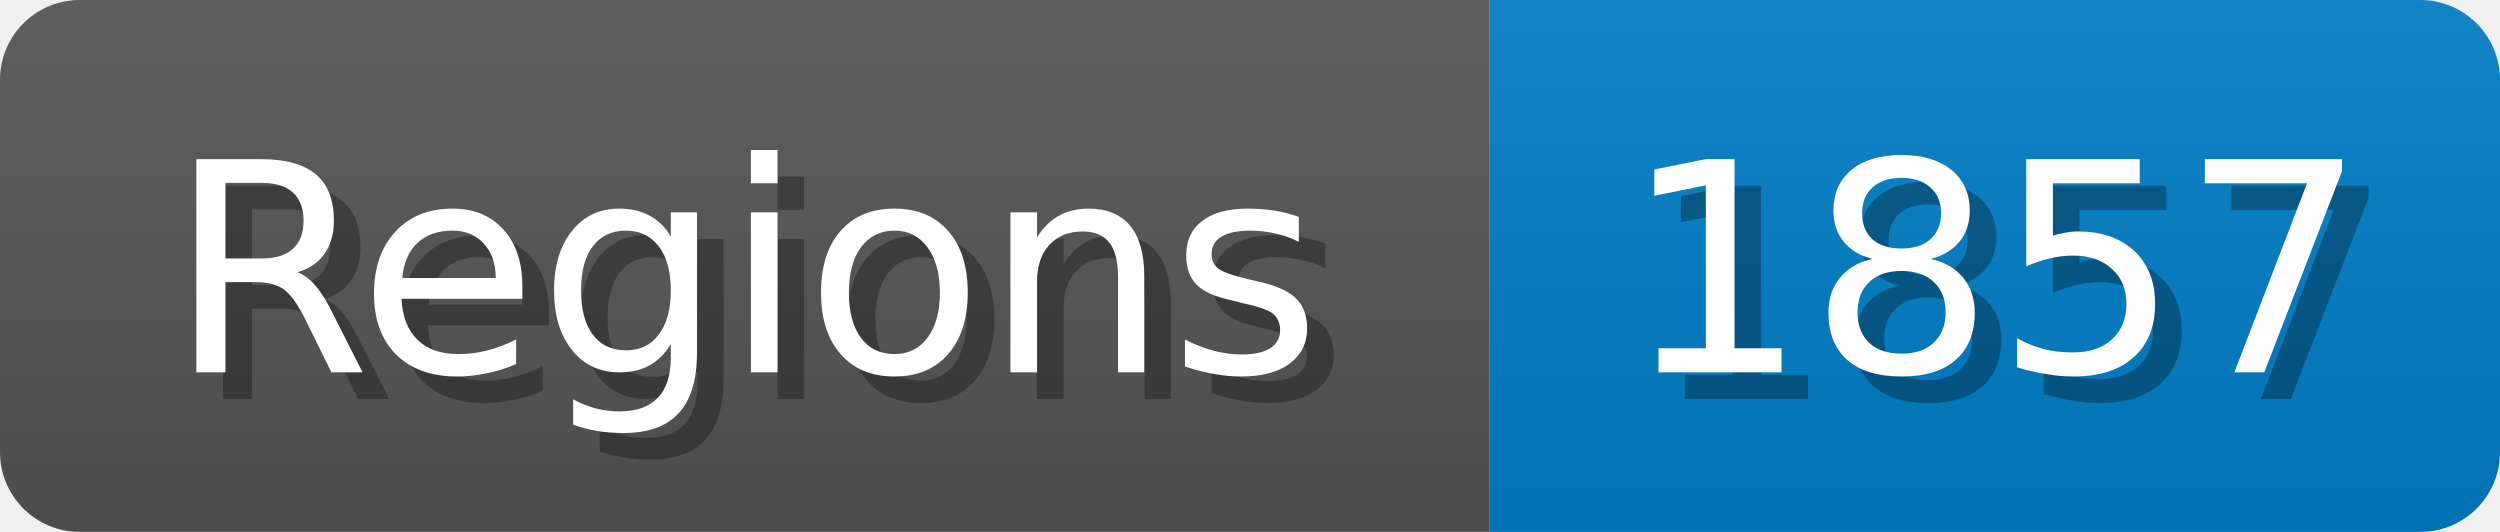
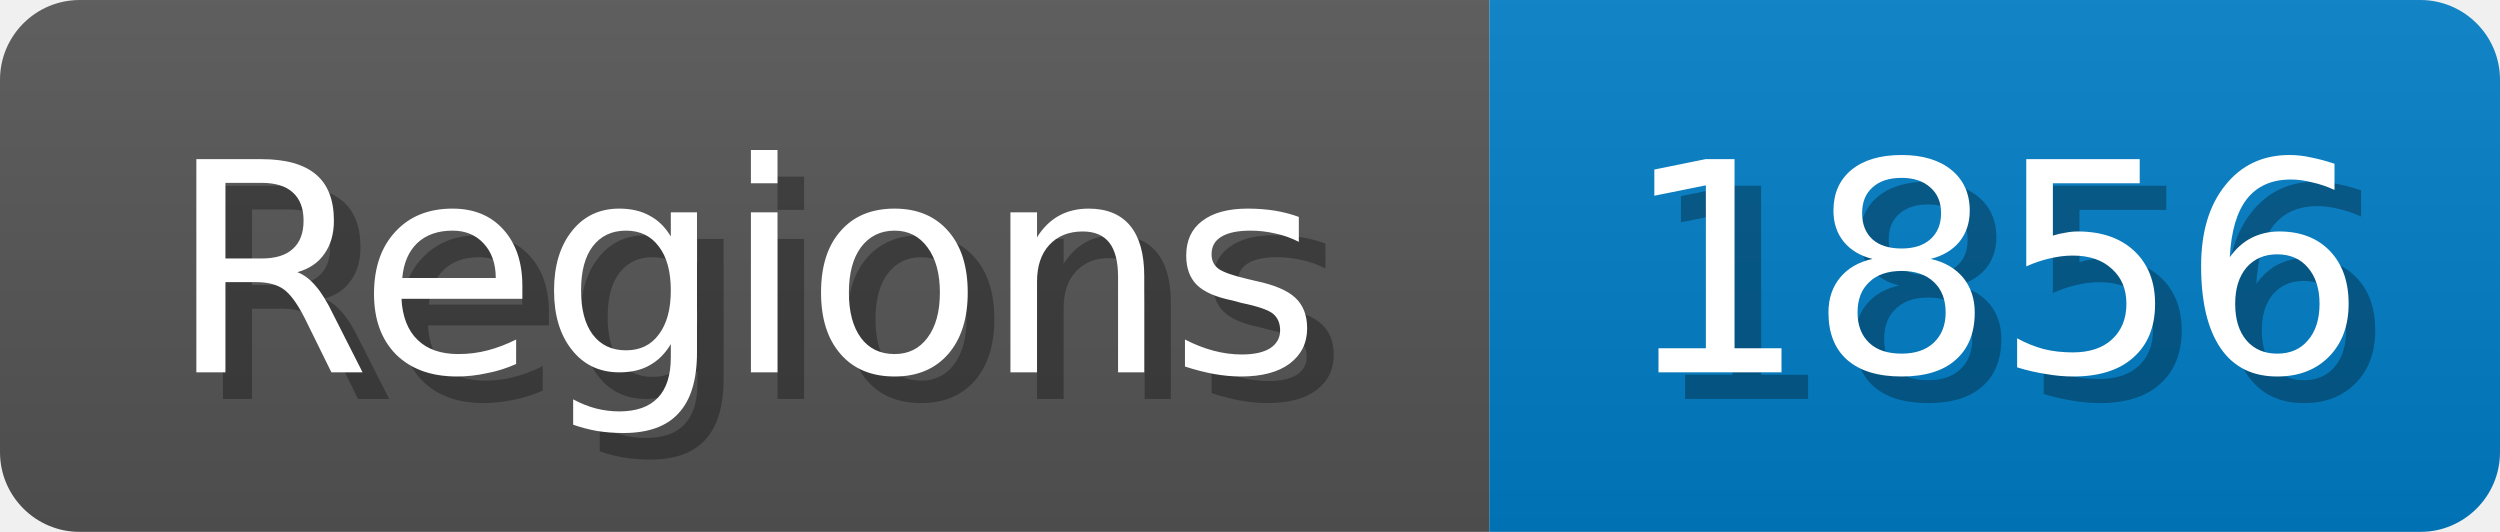
<svg xmlns="http://www.w3.org/2000/svg" width="94" height="20">
  <linearGradient id="b" x2="0" y2="100%">
    <stop offset="0" stop-color="#bbb" stop-opacity=".1" />
    <stop offset="1" stop-opacity=".1" />
  </linearGradient>
  <mask id="anybadge_1">
    <rect width="94" height="20" rx="3" fill="#fff" />
  </mask>
  <g mask="url(#anybadge_1)">
    <path fill="#555" d="M0 0h56v20H0z" />
    <path fill="#007ec6" d="M56 0h38v20H56z" />
    <path fill="url(#b)" d="M0 0h94v20H0z" />
  </g>
  <g fill="#fff" text-anchor="middle" font-family="DejaVu Sans,Verdana,Geneva,sans-serif" font-size="11">
    <text x="29.0" y="15" fill="#010101" fill-opacity=".3">Regions</text>
    <text x="28.0" y="14">Regions</text>
  </g>
  <g fill="#fff" text-anchor="middle" font-family="DejaVu Sans,Verdana,Geneva,sans-serif" font-size="11">
-     <text x="76.0" y="15" fill="#010101" fill-opacity=".3">1857</text>
-     <text x="75.0" y="14">1857</text>
+     <text x="76.0" y="15" fill="#010101" fill-opacity=".3">1856</text>
+     <text x="75.0" y="14">1856</text>
  </g>
</svg>
